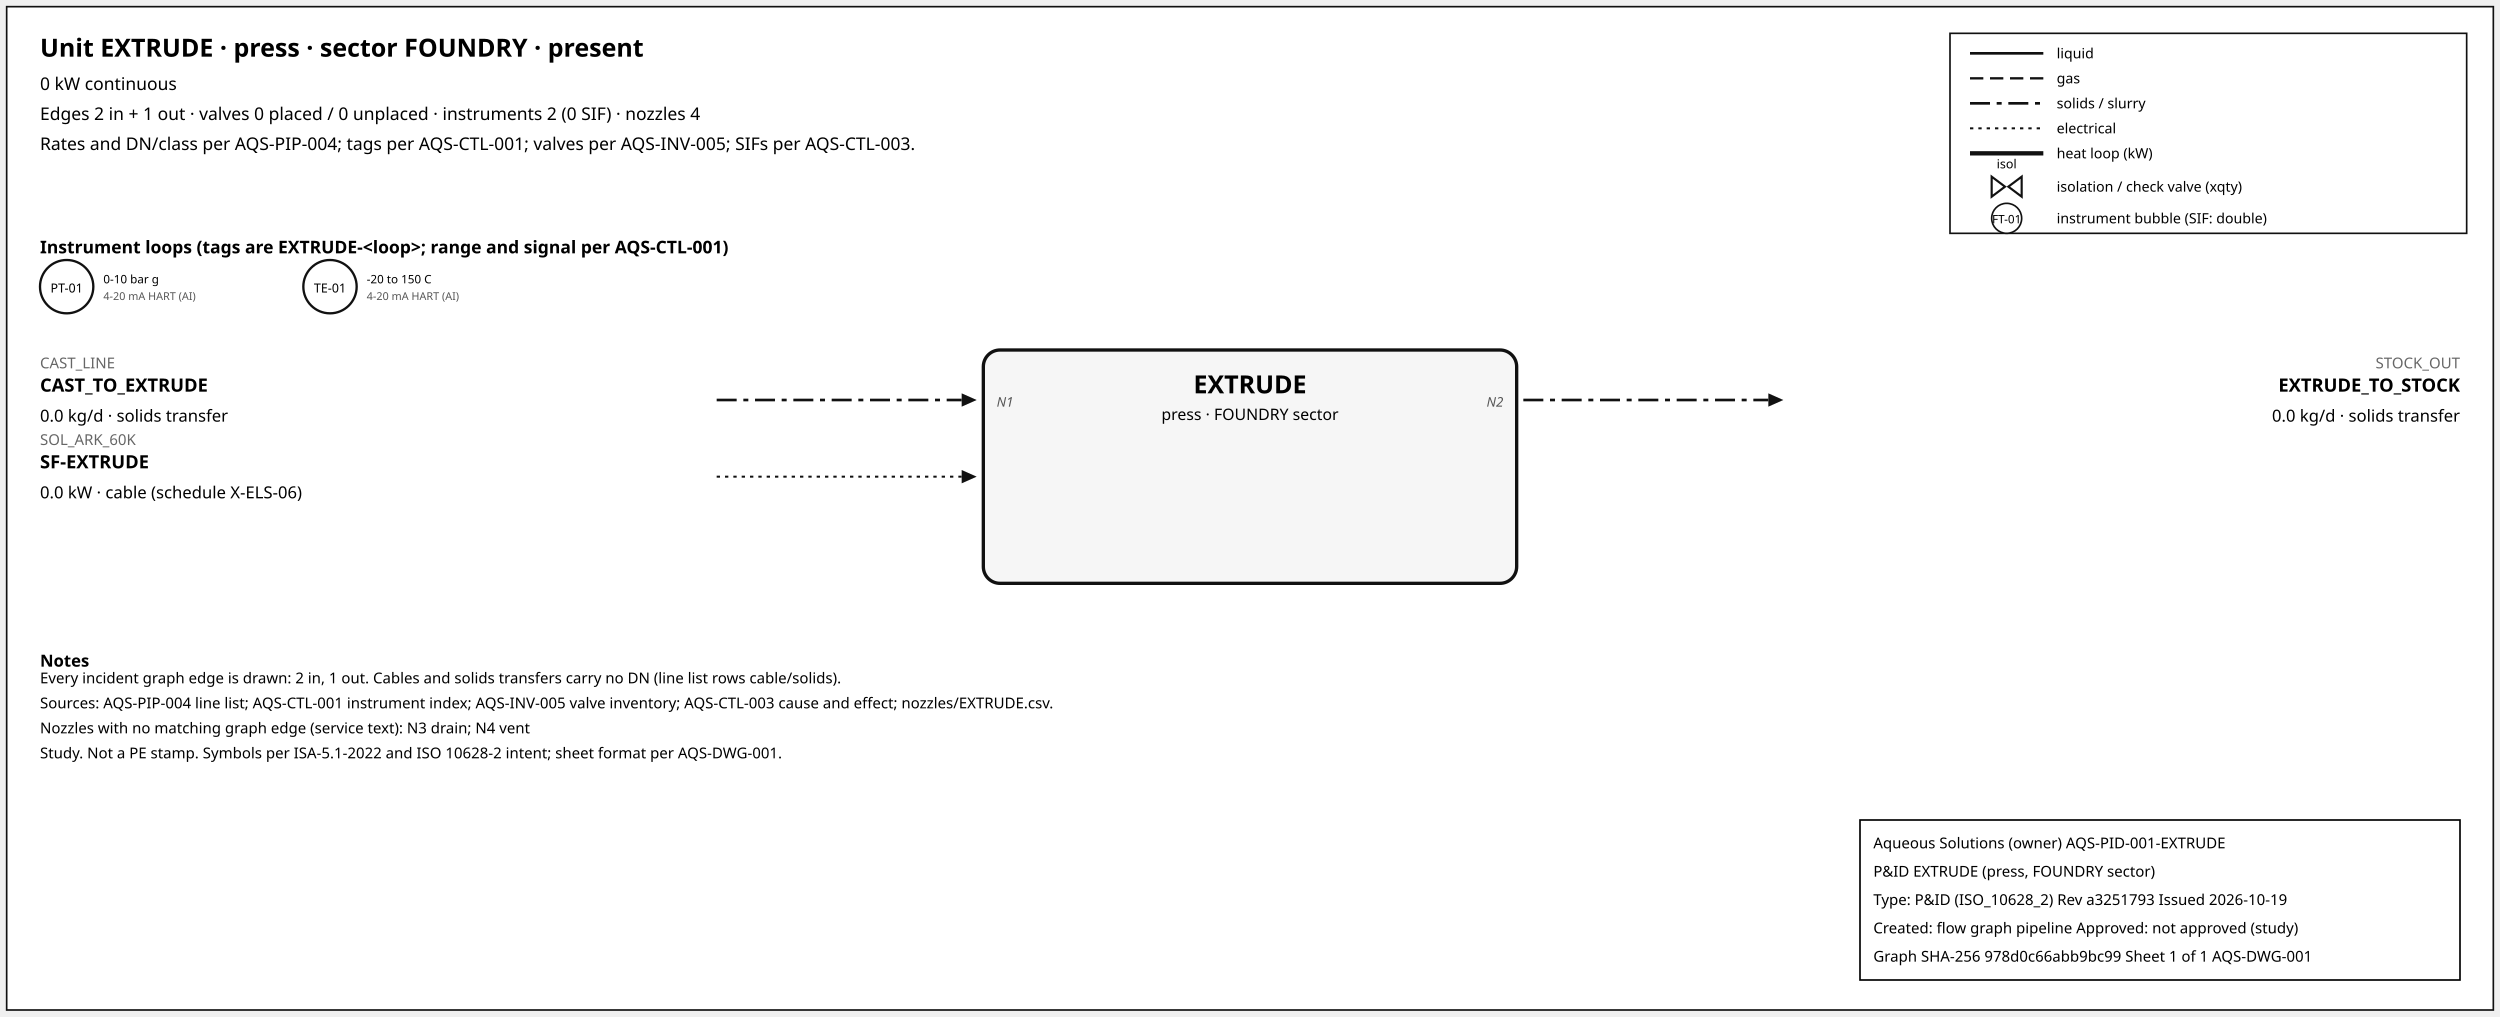
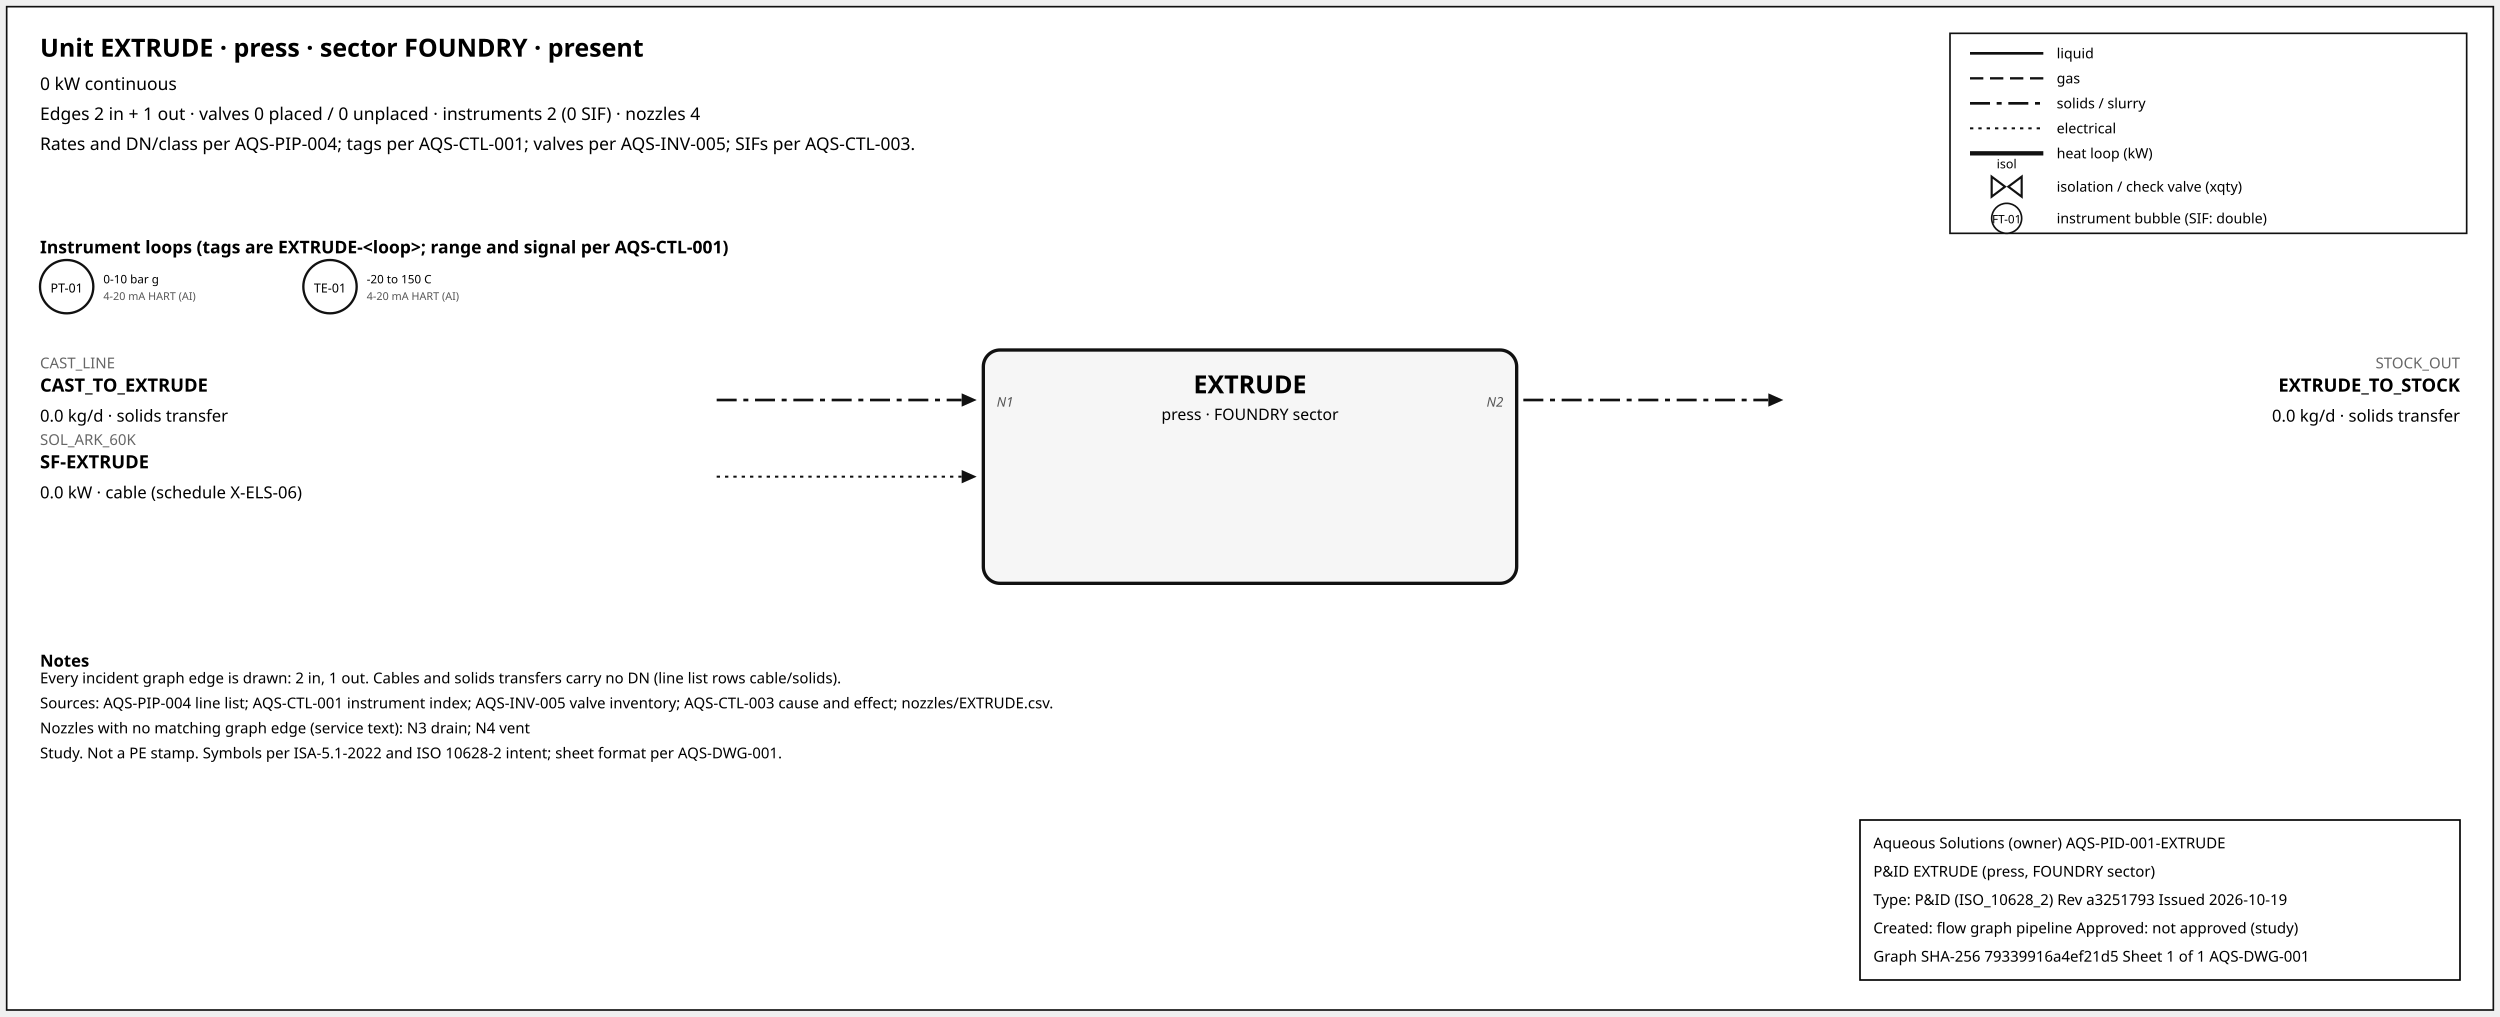
<svg xmlns="http://www.w3.org/2000/svg" width="1500" height="610" font-family="sans-serif">
  <rect x="4" y="4" width="1492" height="602" fill="white" stroke="#111" />
  <text x="24" y="34" font-size="15" font-weight="600">Unit EXTRUDE · press · sector FOUNDRY · present</text>
  <text x="24" y="54" font-size="10.5">0 kW continuous</text>
  <text x="24" y="72" font-size="10.5">Edges 2 in + 1 out · valves 0 placed / 0 unplaced · instruments 2 (0 SIF) · nozzles 4</text>
  <text x="24" y="90" font-size="10.5">Rates and DN/class per AQS-PIP-004; tags per AQS-CTL-001; valves per AQS-INV-005; SIFs per AQS-CTL-003.</text>
  <rect x="1170" y="20" width="310" height="120" fill="white" stroke="#111" />
  <line x1="1182" y1="32" x2="1226" y2="32" stroke="#111" stroke-width="1.6" />
  <text x="1234" y="35" font-size="8.5">liquid</text>
  <line x1="1182" y1="47" x2="1226" y2="47" stroke="#111" stroke-width="1.4" stroke-dasharray="8,4" />
  <text x="1234" y="50" font-size="8.5">gas</text>
  <line x1="1182" y1="62" x2="1226" y2="62" stroke="#111" stroke-width="1.6" stroke-dasharray="12,4,3,4" />
  <text x="1234" y="65" font-size="8.5">solids / slurry</text>
  <line x1="1182" y1="77" x2="1226" y2="77" stroke="#111" stroke-width="1.2" stroke-dasharray="2,3" />
  <text x="1234" y="80" font-size="8.5">electrical</text>
  <line x1="1182" y1="92" x2="1226" y2="92" stroke="#111" stroke-width="2.6" />
  <text x="1234" y="95" font-size="8.5">heat loop (kW)</text>
  <path d="M 1195.0,106 L 1203.0,112 L 1195.0,118 Z M 1213.0,106 L 1205.0,112 L 1213.0,118 Z" fill="white" stroke="#111" stroke-width="1.3" />
  <text x="1204.0" y="101.0" font-size="7.5" text-anchor="middle">isol</text>
  <text x="1234" y="115" font-size="8.5">isolation / check valve (xqty)</text>
  <circle cx="1204" cy="131" r="9" fill="white" stroke="#111" />
  <text x="1204" y="134" font-size="7" text-anchor="middle">FT-01</text>
  <text x="1234" y="134" font-size="8.5">instrument bubble (SIF: double)</text>
  <text x="24" y="152" font-size="10.5" font-weight="600">Instrument loops (tags are EXTRUDE-&lt;loop&gt;; range and signal per AQS-CTL-001)</text>
  <circle cx="40" cy="172" r="16" fill="white" stroke="#111" stroke-width="1.4" />
  <text x="40" y="175.5" font-size="7.5" text-anchor="middle">PT-01</text>
  <text x="62" y="170" font-size="7">0-10 bar g</text>
  <text x="62" y="180" font-size="6.5" fill="#555">4-20 mA HART (AI)</text>
  <circle cx="198" cy="172" r="16" fill="white" stroke="#111" stroke-width="1.4" />
  <text x="198" y="175.5" font-size="7.5" text-anchor="middle">TE-01</text>
  <text x="220" y="170" font-size="7">-20 to 150 C</text>
  <text x="220" y="180" font-size="6.5" fill="#555">4-20 mA HART (AI)</text>
  <rect x="590" y="210" width="320" height="140" rx="10" fill="#f6f6f6" stroke="#111" stroke-width="2" />
  <text x="750.0" y="236" font-size="15" font-weight="700" text-anchor="middle">EXTRUDE</text>
  <text x="750.0" y="252" font-size="9.5" text-anchor="middle">press · FOUNDRY sector</text>
  <line x1="430" y1="240" x2="577" y2="240" stroke="#111" stroke-width="1.6" stroke-dasharray="12,4,3,4" class="edge-in" />
  <polygon points="586,240 577,236 577,244" fill="#111" />
  <text x="24" y="221" font-size="9" fill="#666" text-anchor="start">CAST_LINE</text>
  <text x="24" y="235" font-size="11" font-weight="600" text-anchor="start">CAST_TO_EXTRUDE</text>
  <text x="24" y="253" font-size="10" text-anchor="start">0.0 kg/d · solids transfer</text>
  <text x="598" y="244" font-size="8" font-style="italic" fill="#555" text-anchor="start">N1</text>
  <line x1="430" y1="286" x2="577" y2="286" stroke="#111" stroke-width="1.2" stroke-dasharray="2,3" class="edge-in" />
  <polygon points="586,286 577,282 577,290" fill="#111" />
  <text x="24" y="267" font-size="9" fill="#666" text-anchor="start">SOL_ARK_60K</text>
  <text x="24" y="281" font-size="11" font-weight="600" text-anchor="start">SF-EXTRUDE</text>
  <text x="24" y="299" font-size="10" text-anchor="start">0.0 kW · cable (schedule X-ELS-06)</text>
  <line x1="914" y1="240" x2="1061" y2="240" stroke="#111" stroke-width="1.6" stroke-dasharray="12,4,3,4" class="edge-out" />
  <polygon points="1070,240 1061,236 1061,244" fill="#111" />
  <text x="1476" y="221" font-size="9" fill="#666" text-anchor="end">STOCK_OUT</text>
  <text x="1476" y="235" font-size="11" font-weight="600" text-anchor="end">EXTRUDE_TO_STOCK</text>
  <text x="1476" y="253" font-size="10" text-anchor="end">0.0 kg/d · solids transfer</text>
  <text x="902" y="244" font-size="8" font-style="italic" fill="#555" text-anchor="end">N2</text>
  <text x="24" y="400" font-size="10" font-weight="600">Notes</text>
  <text x="24" y="410" font-size="9">Every incident graph edge is drawn: 2 in, 1 out. Cables and solids transfers carry no DN (line list rows cable/solids).</text>
  <text x="24" y="425" font-size="9">Sources: AQS-PIP-004 line list; AQS-CTL-001 instrument index; AQS-INV-005 valve inventory; AQS-CTL-003 cause and effect; nozzles/EXTRUDE.csv.</text>
  <text x="24" y="440" font-size="9">Nozzles with no matching graph edge (service text): N3 drain; N4 vent</text>
  <text x="24" y="455" font-size="9">Study. Not a PE stamp. Symbols per ISA-5.1-2022 and ISO 10628-2 intent; sheet format per AQS-DWG-001.</text>
  <g id="aqs-title-block">
    <rect x="1116" y="492" width="360" height="96" fill="white" stroke="black" stroke-width="1" />
    <text x="1124" y="509" font-size="9">Aqueous Solutions (owner)   AQS-PID-001-EXTRUDE</text>
    <text x="1124" y="526" font-size="9">P&amp;ID EXTRUDE (press, FOUNDRY sector)</text>
    <text x="1124" y="543" font-size="9">Type: P&amp;ID (ISO_10628_2)   Rev a3251793   Issued 2026-10-19</text>
    <text x="1124" y="560" font-size="9">Created: flow graph pipeline   Approved: not approved (study)</text>
-     <text x="1124" y="577" font-size="9">Graph SHA-256 978d0c66abb9bc99   Sheet 1 of 1   AQS-DWG-001</text>
+     <text x="1124" y="577" font-size="9">Graph SHA-256 79339916a4ef21d5   Sheet 1 of 1   AQS-DWG-001</text>
  </g>
</svg>
